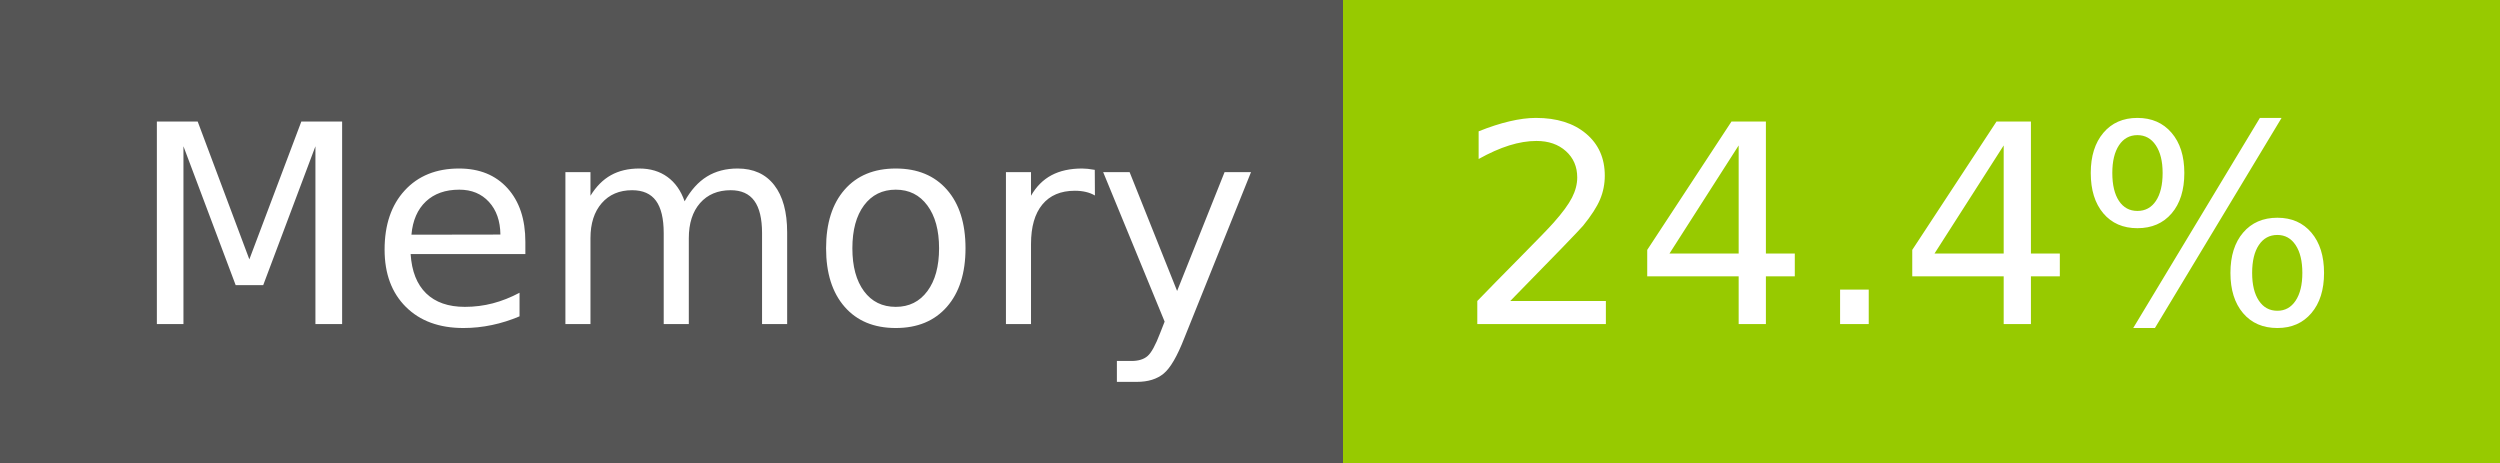
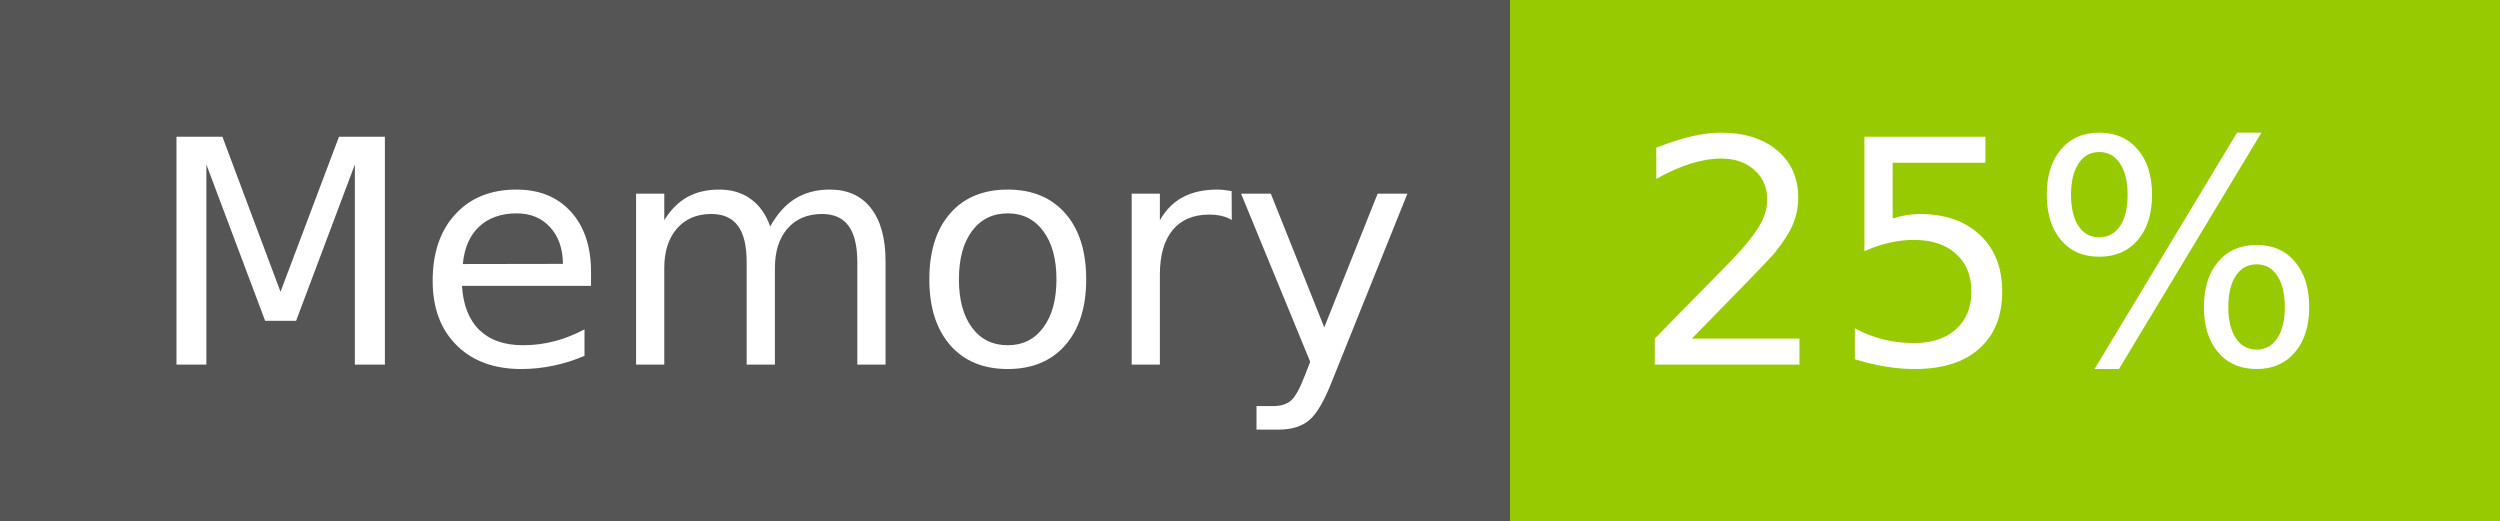
- <svg xmlns="http://www.w3.org/2000/svg" width="108" height="20" role="img" aria-label="Memory: 24.4%">
+ <svg xmlns="http://www.w3.org/2000/svg" width="96" height="20" role="img" aria-label="Memory: 25%">
  <g shape-rendering="crispEdges">
    <rect width="58" height="20" fill="#555" />
-     <rect x="58" width="50" height="20" fill="#97ca00" />
+     <rect x="58" width="38" height="20" fill="#97ca00" />
  </g>
  <g fill="#fff" text-anchor="middle" font-family="Verdana,Geneva,DejaVu Sans,sans-serif" text-rendering="geometricPrecision" font-size="120">
    <text x="300" y="140" transform="scale(.1)" fill="#fff" textLength="466">Memory</text>
-     <text x="820" y="140" transform="scale(.1)" fill="#fff" textLength="390">24.4%</text>
+     <text x="760" y="140" transform="scale(.1)" fill="#fff" textLength="276">25%</text>
  </g>
</svg>
